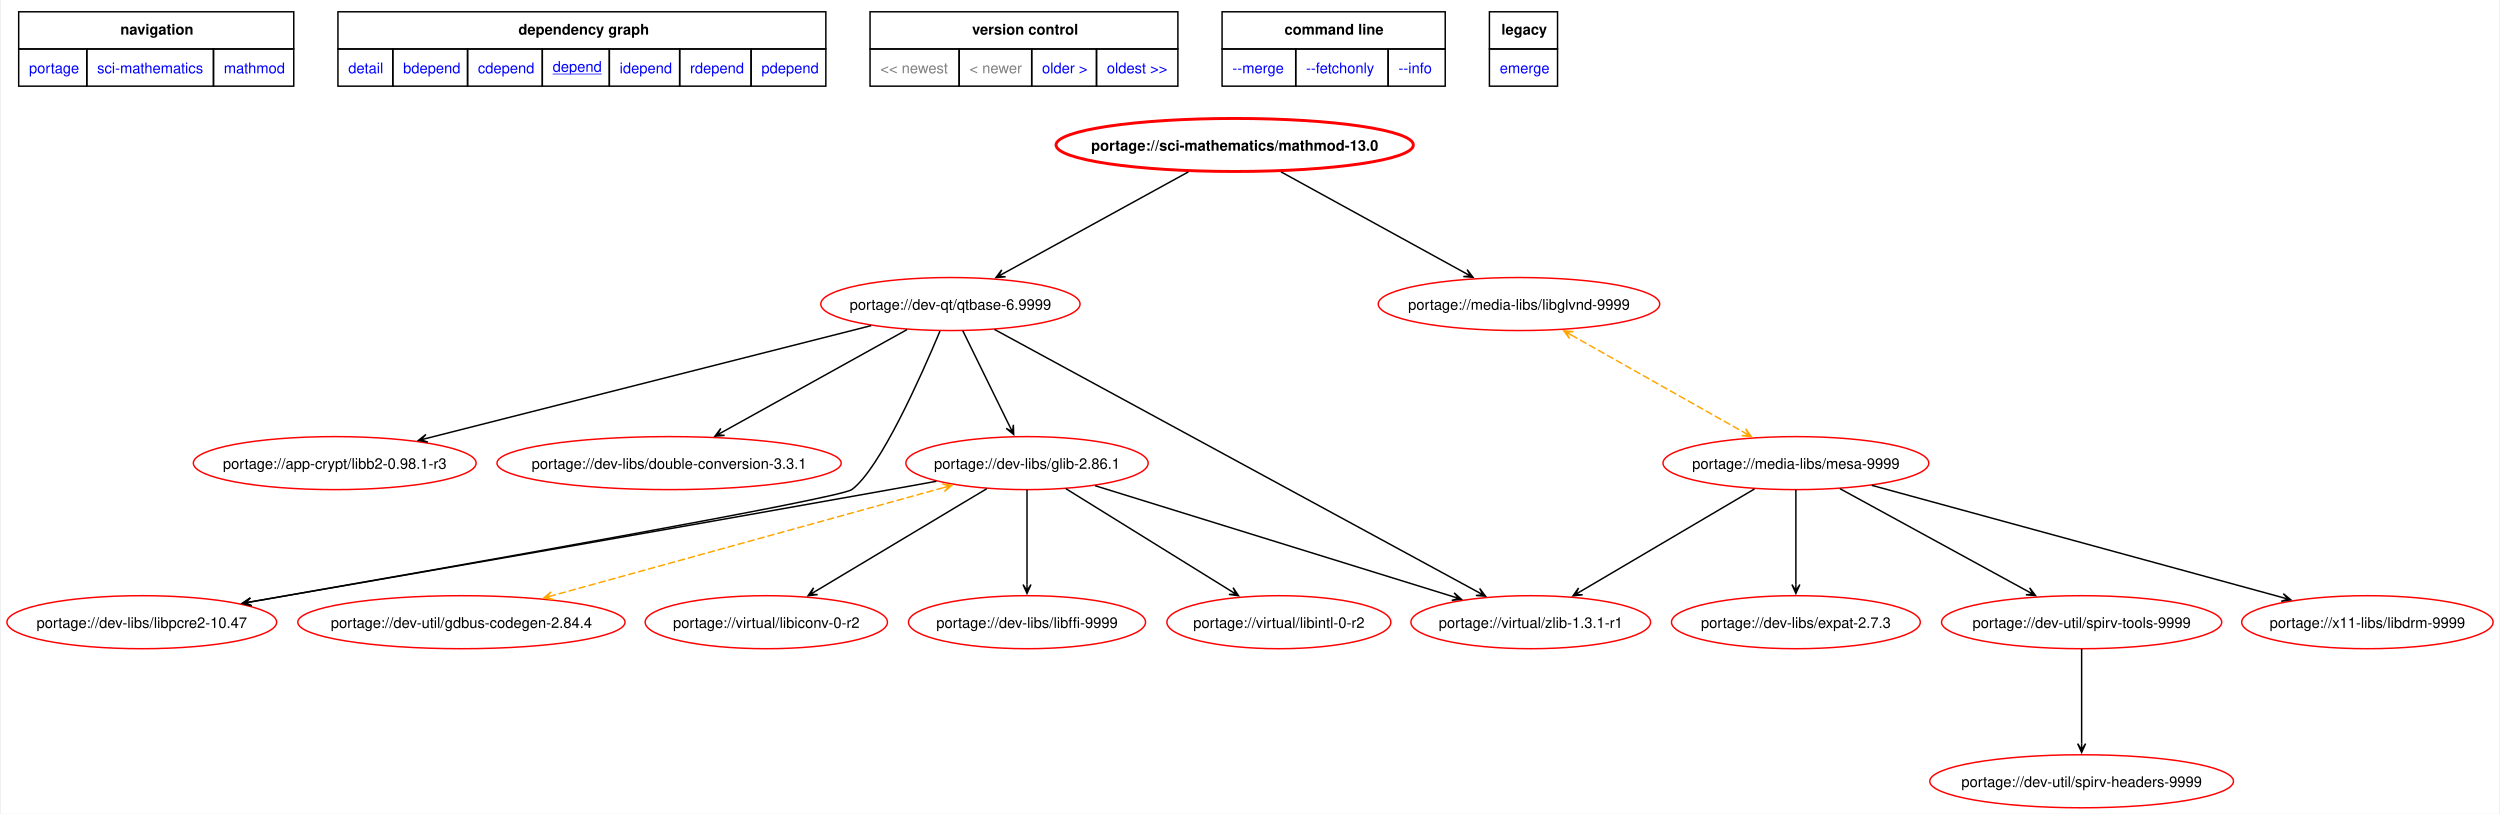
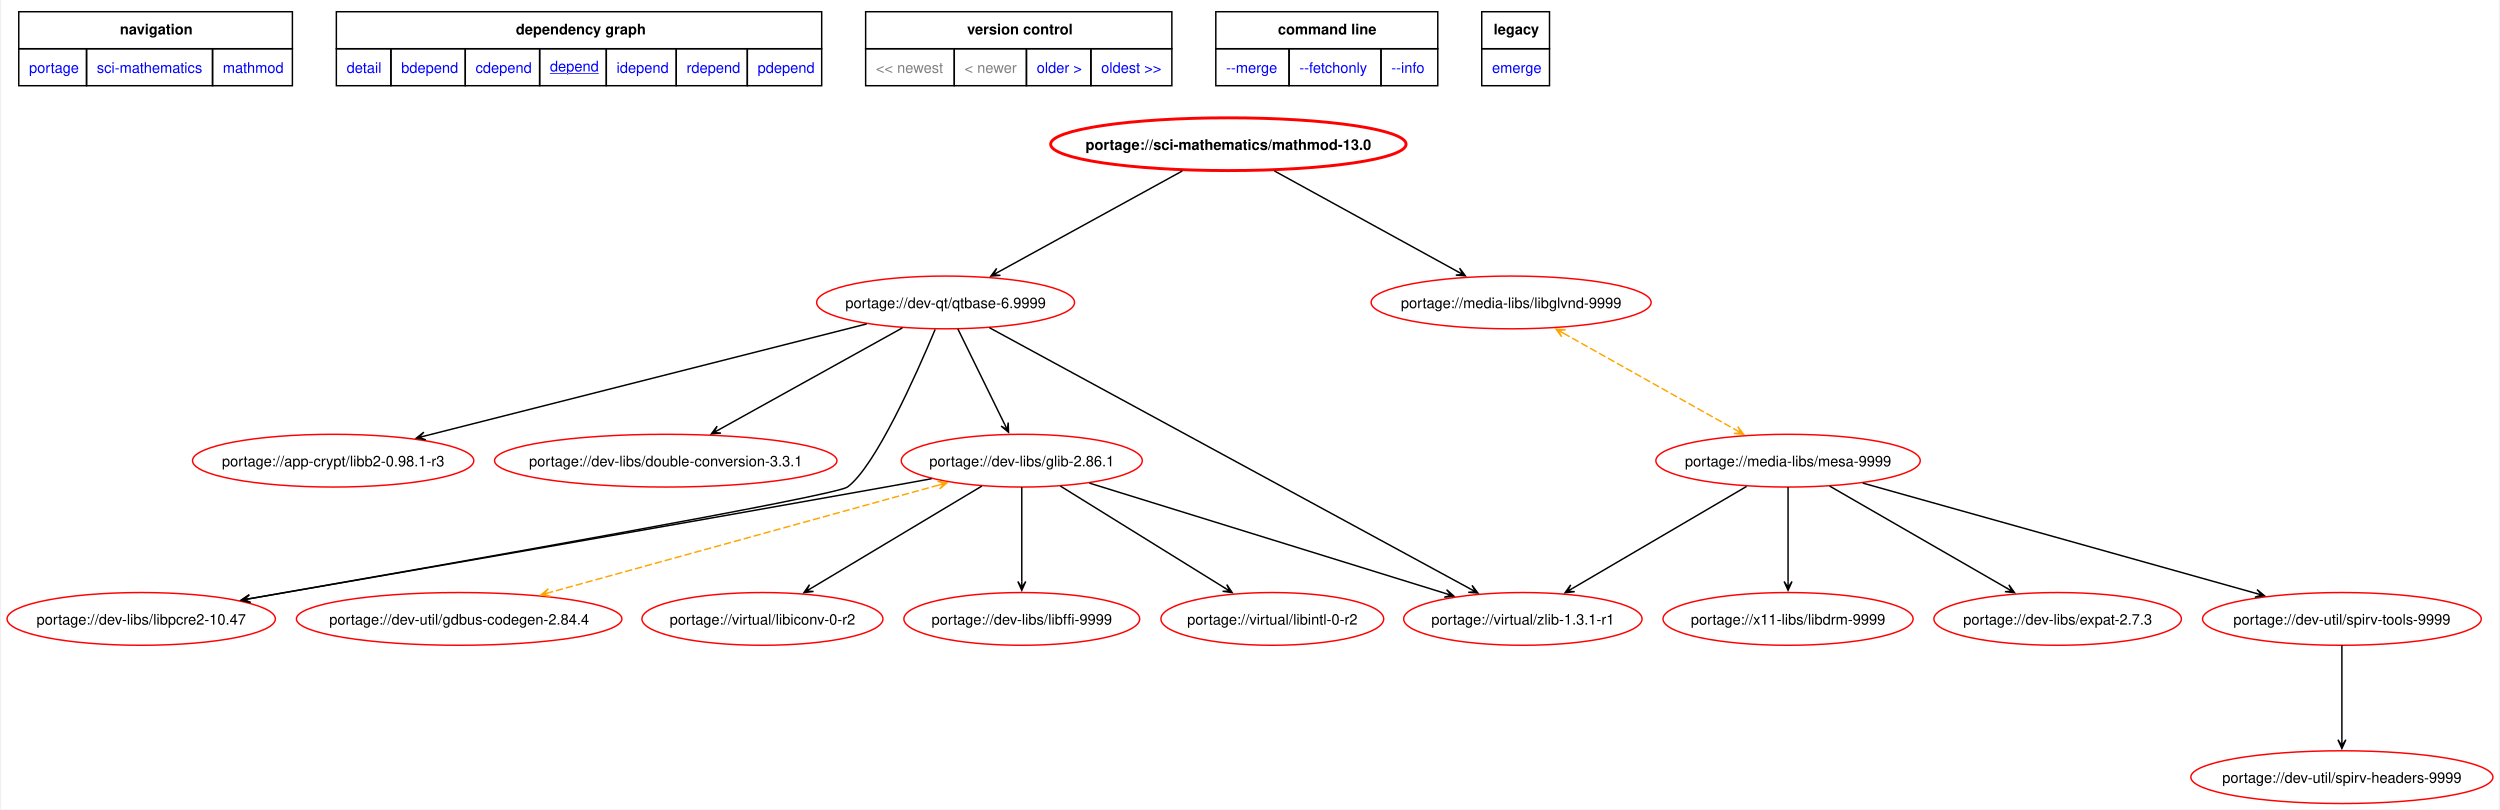
- <svg xmlns="http://www.w3.org/2000/svg" xmlns:xlink="http://www.w3.org/1999/xlink" width="1696pt" height="552pt" viewBox="0.00 0.00 1695.92 552.42">
+ <svg xmlns="http://www.w3.org/2000/svg" xmlns:xlink="http://www.w3.org/1999/xlink" width="1705pt" height="552pt" viewBox="0.00 0.00 1704.67 552.42">
  <g id="graph0" class="graph" transform="scale(1 1) rotate(0) translate(4 548.42)">
-     <polygon fill="white" stroke="none" points="-4,4 -4,-548.42 1691.92,-548.42 1691.92,4 -4,4" />
+     <polygon fill="white" stroke="none" points="-4,4 -4,-548.42 1700.67,-548.42 1700.67,4 -4,4" />
    <polygon fill="none" stroke="black" points="8,-515.17 8,-540.42 194.75,-540.42 194.75,-515.17 8,-515.17" />
    <text text-anchor="start" x="77" y="-524.92" font-family="Helvetica,sans-Serif" font-weight="bold" font-size="10.00">navigation</text>
    <polygon fill="none" stroke="black" points="224.75,-515.17 224.75,-540.42 556,-540.42 556,-515.17 224.75,-515.17" />
    <text text-anchor="start" x="347.25" y="-524.92" font-family="Helvetica,sans-Serif" font-weight="bold" font-size="10.00">dependency graph</text>
    <polygon fill="none" stroke="black" points="586,-515.17 586,-540.42 795,-540.42 795,-515.17 586,-515.17" />
    <text text-anchor="start" x="655.25" y="-524.92" font-family="Helvetica,sans-Serif" font-weight="bold" font-size="10.00">version control</text>
    <polygon fill="none" stroke="black" points="825,-515.17 825,-540.42 976.5,-540.42 976.5,-515.17 825,-515.17" />
    <text text-anchor="start" x="867.38" y="-524.92" font-family="Helvetica,sans-Serif" font-weight="bold" font-size="10.00">command line</text>
    <polygon fill="none" stroke="black" points="1006.5,-515.17 1006.5,-540.42 1052.75,-540.42 1052.75,-515.17 1006.5,-515.17" />
    <text text-anchor="start" x="1014.62" y="-524.92" font-family="Helvetica,sans-Serif" font-weight="bold" font-size="10.00">legacy</text>
    <g id="a_graph0_0">
      <a xlink:href="../index.html" xlink:title="repository">
        <polygon fill="none" stroke="black" points="8,-489.92 8,-515.17 54.25,-515.17 54.25,-489.92 8,-489.92" />
        <text text-anchor="start" x="15" y="-498.67" font-family="Helvetica,sans-Serif" font-size="10.00" fill="blue">portage</text>
      </a>
    </g>
    <g id="a_graph0_1">
      <a xlink:href="./index.html" xlink:title="repository">
        <polygon fill="none" stroke="black" points="54.25,-489.92 54.25,-515.17 140.25,-515.17 140.25,-489.92 54.25,-489.92" />
        <text text-anchor="start" x="61.25" y="-498.67" font-family="Helvetica,sans-Serif" font-size="10.00" fill="blue">sci-mathematics</text>
      </a>
    </g>
    <g id="a_graph0_2">
      <a xlink:href="./mathmod.html" xlink:title="repository">
        <polygon fill="none" stroke="black" points="140.25,-489.92 140.25,-515.17 194.75,-515.17 194.75,-489.92 140.25,-489.92" />
        <text text-anchor="start" x="147.25" y="-498.67" font-family="Helvetica,sans-Serif" font-size="10.00" fill="blue">mathmod</text>
      </a>
    </g>
    <g id="a_graph0_3">
      <a xlink:href="../sci-mathematics/mathmod-13.0.svg" xlink:title="portage://sci-mathematics/mathmod-13.0">
        <polygon fill="none" stroke="black" points="224.75,-489.92 224.75,-515.17 262,-515.17 262,-489.92 224.75,-489.92" />
        <text text-anchor="start" x="231.75" y="-498.67" font-family="Helvetica,sans-Serif" font-size="10.00" fill="blue">detail</text>
      </a>
    </g>
    <g id="a_graph0_4">
      <a xlink:href="../sci-mathematics/mathmod-13.0-bdepend.svg" xlink:title="portage://sci-mathematics/mathmod-13.0">
        <polygon fill="none" stroke="black" points="262,-489.92 262,-515.17 312.75,-515.17 312.75,-489.92 262,-489.92" />
        <text text-anchor="start" x="269" y="-498.67" font-family="Helvetica,sans-Serif" font-size="10.00" fill="blue">bdepend</text>
      </a>
    </g>
    <g id="a_graph0_5">
      <a xlink:href="../sci-mathematics/mathmod-13.0-cdepend.svg" xlink:title="portage://sci-mathematics/mathmod-13.0">
        <polygon fill="none" stroke="black" points="312.75,-489.92 312.75,-515.17 363.5,-515.17 363.5,-489.92 312.75,-489.92" />
        <text text-anchor="start" x="319.75" y="-498.67" font-family="Helvetica,sans-Serif" font-size="10.00" fill="blue">cdepend</text>
      </a>
    </g>
    <g id="a_graph0_6">
      <a xlink:href="../sci-mathematics/mathmod-13.0-depend.svg" xlink:title="portage://sci-mathematics/mathmod-13.0">
        <polygon fill="none" stroke="black" points="363.5,-489.92 363.5,-515.17 409,-515.17 409,-489.92 363.5,-489.92" />
        <text text-anchor="start" x="370.5" y="-499.67" font-family="Helvetica,sans-Serif" text-decoration="underline" font-size="10.00" fill="blue">depend</text>
      </a>
    </g>
    <g id="a_graph0_7">
      <a xlink:href="../sci-mathematics/mathmod-13.0-idepend.svg" xlink:title="portage://sci-mathematics/mathmod-13.0">
        <polygon fill="none" stroke="black" points="409,-489.92 409,-515.17 456.75,-515.17 456.75,-489.92 409,-489.92" />
        <text text-anchor="start" x="416" y="-498.67" font-family="Helvetica,sans-Serif" font-size="10.00" fill="blue">idepend</text>
      </a>
    </g>
    <g id="a_graph0_8">
      <a xlink:href="../sci-mathematics/mathmod-13.0-rdepend.svg" xlink:title="portage://sci-mathematics/mathmod-13.0">
        <polygon fill="none" stroke="black" points="456.75,-489.92 456.75,-515.17 505.25,-515.17 505.25,-489.92 456.75,-489.92" />
        <text text-anchor="start" x="463.75" y="-498.67" font-family="Helvetica,sans-Serif" font-size="10.00" fill="blue">rdepend</text>
      </a>
    </g>
    <g id="a_graph0_9">
      <a xlink:href="../sci-mathematics/mathmod-13.0-pdepend.svg" xlink:title="portage://sci-mathematics/mathmod-13.0">
        <polygon fill="none" stroke="black" points="505.25,-489.92 505.25,-515.17 556,-515.17 556,-489.92 505.25,-489.92" />
        <text text-anchor="start" x="512.25" y="-498.67" font-family="Helvetica,sans-Serif" font-size="10.00" fill="blue">pdepend</text>
      </a>
    </g>
    <polygon fill="none" stroke="black" points="586,-489.92 586,-515.17 646.5,-515.17 646.5,-489.92 586,-489.92" />
    <text text-anchor="start" x="593" y="-498.67" font-family="Helvetica,sans-Serif" font-size="10.00" fill="gray">&lt;&lt; newest</text>
    <polygon fill="none" stroke="black" points="646.5,-489.92 646.5,-515.17 695.75,-515.17 695.75,-489.92 646.5,-489.92" />
    <text text-anchor="start" x="653.5" y="-498.67" font-family="Helvetica,sans-Serif" font-size="10.00" fill="gray">&lt; newer</text>
    <g id="a_graph0_10">
      <a xlink:href="../sci-mathematics/mathmod-12.1-depend.svg" xlink:title="portage://sci-mathematics/mathmod-12.1">
        <polygon fill="none" stroke="black" points="695.75,-489.92 695.75,-515.17 739.75,-515.17 739.75,-489.92 695.75,-489.92" />
        <text text-anchor="start" x="702.75" y="-498.67" font-family="Helvetica,sans-Serif" font-size="10.00" fill="blue">older &gt;</text>
      </a>
    </g>
    <g id="a_graph0_11">
      <a xlink:href="../sci-mathematics/mathmod-12.1-depend.svg" xlink:title="portage://sci-mathematics/mathmod-12.1">
        <polygon fill="none" stroke="black" points="739.75,-489.92 739.75,-515.17 795,-515.17 795,-489.92 739.75,-489.92" />
        <text text-anchor="start" x="746.75" y="-498.67" font-family="Helvetica,sans-Serif" font-size="10.00" fill="blue">oldest &gt;&gt;</text>
      </a>
    </g>
    <g id="a_graph0_12">
      <a xlink:href="../sci-mathematics/mathmod-13.0-merge.svg" xlink:title="portage://sci-mathematics/mathmod-13.0">
        <polygon fill="none" stroke="black" points="825,-489.92 825,-515.17 875,-515.17 875,-489.92 825,-489.92" />
        <text text-anchor="start" x="832" y="-498.67" font-family="Helvetica,sans-Serif" font-size="10.00" fill="blue">--merge </text>
      </a>
    </g>
    <g id="a_graph0_13">
      <a xlink:href="../sci-mathematics/mathmod-13.0-fetchonly.svg" xlink:title="portage://sci-mathematics/mathmod-13.0">
        <polygon fill="none" stroke="black" points="875,-489.92 875,-515.17 937.75,-515.17 937.75,-489.92 875,-489.92" />
        <text text-anchor="start" x="882" y="-498.67" font-family="Helvetica,sans-Serif" font-size="10.00" fill="blue">--fetchonly </text>
      </a>
    </g>
    <g id="a_graph0_14">
      <a xlink:href="../sci-mathematics/mathmod-13.0-info.svg" xlink:title="portage://sci-mathematics/mathmod-13.0">
        <polygon fill="none" stroke="black" points="937.75,-489.92 937.75,-515.17 976.5,-515.17 976.5,-489.92 937.75,-489.92" />
        <text text-anchor="start" x="944.75" y="-498.67" font-family="Helvetica,sans-Serif" font-size="10.00" fill="blue">--info </text>
      </a>
    </g>
    <g id="a_graph0_15">
      <a xlink:href="../sci-mathematics/mathmod-13.0-emerge.svg" xlink:title="portage://sci-mathematics/mathmod-13.0">
        <polygon fill="none" stroke="black" points="1006.5,-489.92 1006.5,-515.17 1052.75,-515.17 1052.75,-489.92 1006.5,-489.92" />
        <text text-anchor="start" x="1013.5" y="-498.67" font-family="Helvetica,sans-Serif" font-size="10.00" fill="blue">emerge</text>
      </a>
    </g>
    <g id="node2" class="node">
      <g id="a_node2">
        <a xlink:href="../sci-mathematics/mathmod-13.0-depend.svg" xlink:title="portage://sci-mathematics/mathmod-13.0">
          <ellipse fill="none" stroke="red" stroke-width="2" cx="833.57" cy="-450" rx="121.3" ry="18" />
          <text text-anchor="middle" x="833.57" y="-446.12" font-family="Helvetica,sans-Serif" font-weight="bold" font-size="10.00">portage://sci-mathematics/mathmod-13.0</text>
        </a>
      </g>
    </g>
    <g id="node3" class="node">
      <g id="a_node3">
        <a xlink:href="../dev-qt/qtbase-6.9999-depend.svg" xlink:title="portage://dev-qt/qtbase-6.9999">
          <ellipse fill="none" stroke="red" cx="640.57" cy="-342" rx="88.01" ry="18" />
          <text text-anchor="middle" x="640.57" y="-338.12" font-family="Helvetica,sans-Serif" font-size="10.00">portage://dev-qt/qtbase-6.9999</text>
        </a>
      </g>
    </g>
    <g id="edge2" class="edge">
      <path fill="none" stroke="black" d="M802.13,-431.73C767.69,-412.82 712.58,-382.55 676.47,-362.72" />
      <polygon fill="black" stroke="black" points="671.47,-359.97 678.03,-360.5 673.03,-360.83 676.73,-362.86 676.73,-362.86 676.73,-362.86 673.03,-360.83 675.43,-365.23 671.47,-359.97" />
    </g>
    <g id="node4" class="node">
      <g id="a_node4">
        <a xlink:href="../media-libs/libglvnd-9999-depend.svg" xlink:title="portage://media-libs/libglvnd-9999">
          <ellipse fill="none" stroke="red" cx="1026.57" cy="-342" rx="95.56" ry="18" />
          <text text-anchor="middle" x="1026.57" y="-338.12" font-family="Helvetica,sans-Serif" font-size="10.00">portage://media-libs/libglvnd-9999</text>
        </a>
      </g>
    </g>
    <g id="edge3" class="edge">
      <path fill="none" stroke="black" d="M865,-431.73C899.33,-412.88 954.23,-382.73 990.34,-362.9" />
      <polygon fill="black" stroke="black" points="995.34,-360.15 991.38,-365.4 993.78,-361 990.09,-363.04 990.09,-363.04 990.09,-363.04 993.78,-361 988.79,-360.67 995.34,-360.15" />
    </g>
    <g id="node5" class="node">
      <g id="a_node5">
        <a xlink:href="../virtual/zlib-1.3.1-r1-depend.svg" xlink:title="portage://virtual/zlib-1.3.1-r1">
          <ellipse fill="none" stroke="red" cx="1034.57" cy="-126" rx="81.36" ry="18" />
          <text text-anchor="middle" x="1034.57" y="-122.12" font-family="Helvetica,sans-Serif" font-size="10.00">portage://virtual/zlib-1.3.1-r1</text>
        </a>
      </g>
    </g>
    <g id="edge4" class="edge">
      <path fill="none" stroke="black" d="M670.5,-324.74C741.86,-285.98 921.71,-188.3 998.7,-146.48" />
      <polygon fill="black" stroke="black" points="1003.87,-143.67 999.89,-148.91 1002.31,-144.52 998.6,-146.54 998.6,-146.54 998.6,-146.54 1002.31,-144.52 997.31,-144.16 1003.87,-143.67" />
    </g>
    <g id="node6" class="node">
      <g id="a_node6">
        <a xlink:href="../app-crypt/libb2-0.98.1-r3-depend.svg" xlink:title="portage://app-crypt/libb2-0.98.1-r3">
          <ellipse fill="none" stroke="red" cx="222.57" cy="-234" rx="96" ry="18" />
          <text text-anchor="middle" x="222.57" y="-230.12" font-family="Helvetica,sans-Serif" font-size="10.00">portage://app-crypt/libb2-0.98.1-r3</text>
        </a>
      </g>
    </g>
    <g id="edge5" class="edge">
      <path fill="none" stroke="black" d="M586.77,-327.36C509.35,-307.73 366.83,-271.58 284.91,-250.81" />
      <polygon fill="black" stroke="black" points="279.33,-249.39 285.81,-248.25 281.05,-249.83 285.14,-250.87 285.14,-250.87 285.14,-250.87 281.05,-249.83 284.48,-253.49 279.33,-249.39" />
    </g>
    <g id="node7" class="node">
      <g id="a_node7">
        <a xlink:href="../dev-libs/double-conversion-3.3.1-depend.svg" xlink:title="portage://dev-libs/double-conversion-3.3.1">
          <ellipse fill="none" stroke="red" cx="449.57" cy="-234" rx="116.86" ry="18" />
          <text text-anchor="middle" x="449.57" y="-230.12" font-family="Helvetica,sans-Serif" font-size="10.00">portage://dev-libs/double-conversion-3.3.1</text>
        </a>
      </g>
    </g>
    <g id="edge6" class="edge">
      <path fill="none" stroke="black" d="M611.14,-324.67C577.41,-305.95 522.1,-275.26 485.76,-255.09" />
      <polygon fill="black" stroke="black" points="480.72,-252.29 487.28,-252.84 482.28,-253.15 485.97,-255.2 485.97,-255.2 485.97,-255.2 482.28,-253.15 484.66,-257.56 480.72,-252.29" />
    </g>
    <g id="node8" class="node">
      <g id="a_node8">
        <a xlink:href="../dev-libs/glib-2.86.1-depend.svg" xlink:title="portage://dev-libs/glib-2.86.1">
          <ellipse fill="none" stroke="red" cx="692.57" cy="-234" rx="82.25" ry="18" />
          <text text-anchor="middle" x="692.57" y="-230.12" font-family="Helvetica,sans-Serif" font-size="10.00">portage://dev-libs/glib-2.86.1</text>
        </a>
      </g>
    </g>
    <g id="edge7" class="edge">
      <path fill="none" stroke="black" d="M648.92,-323.97C657.59,-306.3 671.21,-278.54 680.92,-258.73" />
      <polygon fill="black" stroke="black" points="683.52,-253.43 683.3,-260.01 682.74,-255.03 680.88,-258.82 680.88,-258.82 680.88,-258.82 682.74,-255.03 678.46,-257.63 683.52,-253.43" />
    </g>
    <g id="node9" class="node">
      <g id="a_node9">
        <a xlink:href="../dev-libs/libpcre2-10.47-depend.svg" xlink:title="portage://dev-libs/libpcre2-10.47">
          <ellipse fill="none" stroke="red" cx="91.57" cy="-126" rx="91.57" ry="18" />
          <text text-anchor="middle" x="91.57" y="-122.12" font-family="Helvetica,sans-Serif" font-size="10.00">portage://dev-libs/libpcre2-10.47</text>
        </a>
      </g>
    </g>
    <g id="edge8" class="edge">
      <path fill="none" stroke="black" d="M633.47,-323.6C620.5,-292.62 592.56,-229.87 573.57,-216 565.33,-209.98 298.82,-163.02 165.71,-139.84" />
      <polygon fill="black" stroke="black" points="159.9,-138.83 166.27,-137.2 161.65,-139.14 165.81,-139.86 165.81,-139.86 165.81,-139.86 161.65,-139.14 165.34,-142.52 159.9,-138.83" />
    </g>
    <g id="node14" class="node">
      <g id="a_node14">
        <a xlink:href="../media-libs/mesa-9999-depend.svg" xlink:title="portage://media-libs/mesa-9999">
-           <ellipse fill="none" stroke="red" cx="1214.57" cy="-234" rx="90.23" ry="18" />
-           <text text-anchor="middle" x="1214.57" y="-230.12" font-family="Helvetica,sans-Serif" font-size="10.00">portage://media-libs/mesa-9999</text>
+           <ellipse fill="none" stroke="red" cx="1215.57" cy="-234" rx="90.23" ry="18" />
+           <text text-anchor="middle" x="1215.57" y="-230.12" font-family="Helvetica,sans-Serif" font-size="10.00">portage://media-libs/mesa-9999</text>
        </a>
      </g>
    </g>
    <g id="edge16" class="edge">
-       <path fill="none" stroke="orange" stroke-dasharray="5,2" d="M1061.94,-321.06C1095.54,-302.11 1145.78,-273.78 1179.33,-254.86" />
-       <polygon fill="orange" stroke="orange" points="1057,-323.84 1060.9,-318.54 1058.55,-322.96 1062.23,-320.89 1062.23,-320.89 1062.23,-320.89 1058.55,-322.96 1063.55,-323.24 1057,-323.84" />
-       <polygon fill="orange" stroke="orange" points="1184.33,-252.04 1180.43,-257.34 1182.78,-252.92 1179.11,-254.99 1179.11,-254.99 1179.11,-254.99 1182.78,-252.92 1177.78,-252.64 1184.33,-252.04" />
+       <path fill="none" stroke="orange" stroke-dasharray="5,2" d="M1062.13,-321.06C1095.91,-302.11 1146.41,-273.78 1180.15,-254.86" />
+       <polygon fill="orange" stroke="orange" points="1057.16,-323.84 1061.07,-318.55 1058.71,-322.97 1062.39,-320.91 1062.39,-320.91 1062.39,-320.91 1058.71,-322.97 1063.71,-323.26 1057.16,-323.84" />
+       <polygon fill="orange" stroke="orange" points="1185.18,-252.04 1181.27,-257.33 1183.62,-252.91 1179.95,-254.98 1179.95,-254.98 1179.95,-254.98 1183.62,-252.91 1178.62,-252.62 1185.18,-252.04" />
    </g>
    <g id="edge13" class="edge">
      <path fill="none" stroke="black" d="M738.69,-218.7C801.97,-199.09 915.42,-163.93 981.94,-143.31" />
      <polygon fill="black" stroke="black" points="987.46,-141.6 982.53,-145.95 985.76,-142.13 981.73,-143.38 981.73,-143.38 981.73,-143.38 985.76,-142.13 980.93,-140.8 987.46,-141.6" />
    </g>
    <g id="edge11" class="edge">
      <path fill="none" stroke="black" d="M631.05,-221.69C620.54,-219.78 609.74,-217.82 599.57,-216 445.28,-188.38 264.47,-156.92 165.55,-139.79" />
      <polygon fill="black" stroke="black" points="159.77,-138.78 166.14,-137.15 161.52,-139.09 165.68,-139.81 165.68,-139.81 165.68,-139.81 161.52,-139.09 165.22,-142.47 159.77,-138.78" />
    </g>
    <g id="node10" class="node">
      <g id="a_node10">
        <a xlink:href="../dev-util/gdbus-codegen-2.84.4-depend.svg" xlink:title="portage://dev-util/gdbus-codegen-2.84.4">
          <ellipse fill="none" stroke="red" cx="308.57" cy="-126" rx="111.09" ry="18" />
          <text text-anchor="middle" x="308.57" y="-122.12" font-family="Helvetica,sans-Serif" font-size="10.00">portage://dev-util/gdbus-codegen-2.84.4</text>
        </a>
      </g>
    </g>
    <g id="edge9" class="edge">
      <path fill="none" stroke="orange" stroke-dasharray="5,2" d="M635.83,-217.34C564.77,-197.72 443.46,-164.24 370.18,-144.01" />
      <polygon fill="orange" stroke="orange" points="641.58,-218.93 635.08,-219.93 639.87,-218.45 635.8,-217.33 635.8,-217.33 635.8,-217.33 639.87,-218.45 636.52,-214.73 641.58,-218.93" />
      <polygon fill="orange" stroke="orange" points="364.42,-142.42 370.92,-141.41 366.13,-142.89 370.2,-144.01 370.2,-144.01 370.2,-144.01 366.13,-142.89 369.48,-146.62 364.42,-142.42" />
    </g>
    <g id="node11" class="node">
      <g id="a_node11">
        <a xlink:href="../virtual/libiconv-0-r2-depend.svg" xlink:title="portage://virtual/libiconv-0-r2">
          <ellipse fill="none" stroke="red" cx="515.57" cy="-126" rx="82.25" ry="18" />
          <text text-anchor="middle" x="515.57" y="-122.12" font-family="Helvetica,sans-Serif" font-size="10.00">portage://virtual/libiconv-0-r2</text>
        </a>
      </g>
    </g>
    <g id="edge10" class="edge">
      <path fill="none" stroke="black" d="M665.3,-216.67C633.98,-197.92 582.61,-167.15 548.94,-146.99" />
      <polygon fill="black" stroke="black" points="543.91,-143.97 550.44,-144.74 545.44,-144.89 549.06,-147.06 549.06,-147.06 549.06,-147.06 545.44,-144.89 547.67,-149.37 543.91,-143.97" />
    </g>
    <g id="node12" class="node">
      <g id="a_node12">
        <a xlink:href="../dev-libs/libffi-9999-depend.svg" xlink:title="portage://dev-libs/libffi-9999">
          <ellipse fill="none" stroke="red" cx="692.57" cy="-126" rx="80.47" ry="18" />
          <text text-anchor="middle" x="692.57" y="-122.12" font-family="Helvetica,sans-Serif" font-size="10.00">portage://dev-libs/libffi-9999</text>
        </a>
      </g>
    </g>
    <g id="edge12" class="edge">
      <path fill="none" stroke="black" d="M692.57,-215.97C692.57,-198.53 692.57,-171.26 692.57,-151.51" />
      <polygon fill="black" stroke="black" points="692.57,-145.56 695.27,-151.56 692.57,-147.34 692.57,-151.56 692.57,-151.56 692.57,-151.56 692.57,-147.34 689.87,-151.56 692.57,-145.56" />
    </g>
    <g id="node13" class="node">
      <g id="a_node13">
        <a xlink:href="../virtual/libintl-0-r2-depend.svg" xlink:title="portage://virtual/libintl-0-r2">
          <ellipse fill="none" stroke="red" cx="863.57" cy="-126" rx="76.03" ry="18" />
          <text text-anchor="middle" x="863.57" y="-122.12" font-family="Helvetica,sans-Serif" font-size="10.00">portage://virtual/libintl-0-r2</text>
        </a>
      </g>
    </g>
    <g id="edge14" class="edge">
      <path fill="none" stroke="black" d="M718.91,-216.67C749.16,-197.92 798.79,-167.15 831.32,-146.99" />
      <polygon fill="black" stroke="black" points="836.16,-143.99 832.48,-149.45 834.64,-144.93 831.06,-147.15 831.06,-147.15 831.06,-147.15 834.64,-144.93 829.63,-144.86 836.16,-143.99" />
    </g>
-     <g id="edge20" class="edge">
-       <path fill="none" stroke="black" d="M1186.44,-216.44C1154.51,-197.64 1102.45,-166.98 1068.35,-146.89" />
-       <polygon fill="black" stroke="black" points="1063.25,-143.89 1069.79,-144.61 1064.78,-144.79 1068.42,-146.94 1068.42,-146.94 1068.42,-146.94 1064.78,-144.79 1067.05,-149.26 1063.25,-143.89" />
+     <g id="edge21" class="edge">
+       <path fill="none" stroke="black" d="M1187.28,-216.44C1155.18,-197.64 1102.83,-166.98 1068.53,-146.89" />
+       <polygon fill="black" stroke="black" points="1063.4,-143.89 1069.94,-144.59 1064.94,-144.79 1068.58,-146.92 1068.58,-146.92 1068.58,-146.92 1064.94,-144.79 1067.22,-149.25 1063.4,-143.89" />
    </g>
    <g id="node15" class="node">
      <g id="a_node15">
-         <a xlink:href="../dev-libs/expat-2.7.3-depend.svg" xlink:title="portage://dev-libs/expat-2.7.3">
-           <ellipse fill="none" stroke="red" cx="1214.57" cy="-126" rx="84.46" ry="18" />
-           <text text-anchor="middle" x="1214.57" y="-122.12" font-family="Helvetica,sans-Serif" font-size="10.00">portage://dev-libs/expat-2.7.3</text>
+         <a xlink:href="../x11-libs/libdrm-9999-depend.svg" xlink:title="portage://x11-libs/libdrm-9999">
+           <ellipse fill="none" stroke="red" cx="1215.57" cy="-126" rx="85.35" ry="18" />
+           <text text-anchor="middle" x="1215.57" y="-122.12" font-family="Helvetica,sans-Serif" font-size="10.00">portage://x11-libs/libdrm-9999</text>
        </a>
      </g>
    </g>
    <g id="edge17" class="edge">
-       <path fill="none" stroke="black" d="M1214.57,-215.97C1214.57,-198.53 1214.57,-171.26 1214.57,-151.51" />
-       <polygon fill="black" stroke="black" points="1214.57,-145.56 1217.27,-151.56 1214.57,-147.34 1214.57,-151.56 1214.57,-151.56 1214.57,-151.56 1214.57,-147.34 1211.87,-151.56 1214.57,-145.56" />
+       <path fill="none" stroke="black" d="M1215.57,-215.97C1215.57,-198.53 1215.57,-171.26 1215.57,-151.51" />
+       <polygon fill="black" stroke="black" points="1215.57,-145.56 1218.27,-151.56 1215.57,-147.34 1215.57,-151.56 1215.57,-151.56 1215.57,-151.56 1215.57,-147.34 1212.87,-151.56 1215.57,-145.56" />
    </g>
    <g id="node16" class="node">
      <g id="a_node16">
-         <a xlink:href="../dev-util/spirv-tools-9999-depend.svg" xlink:title="portage://dev-util/spirv-tools-9999">
-           <ellipse fill="none" stroke="red" cx="1408.57" cy="-126" rx="95.12" ry="18" />
-           <text text-anchor="middle" x="1408.57" y="-122.12" font-family="Helvetica,sans-Serif" font-size="10.00">portage://dev-util/spirv-tools-9999</text>
+         <a xlink:href="../dev-libs/expat-2.7.3-depend.svg" xlink:title="portage://dev-libs/expat-2.7.3">
+           <ellipse fill="none" stroke="red" cx="1399.57" cy="-126" rx="84.46" ry="18" />
+           <text text-anchor="middle" x="1399.57" y="-122.12" font-family="Helvetica,sans-Serif" font-size="10.00">portage://dev-libs/expat-2.7.3</text>
        </a>
      </g>
    </g>
    <g id="edge18" class="edge">
-       <path fill="none" stroke="black" d="M1244.45,-216.67C1278.81,-197.89 1335.22,-167.08 1372.12,-146.91" />
-       <polygon fill="black" stroke="black" points="1377.25,-144.11 1373.28,-149.35 1375.69,-144.96 1371.99,-146.98 1371.99,-146.98 1371.99,-146.98 1375.69,-144.96 1370.69,-144.62 1377.25,-144.11" />
+       <path fill="none" stroke="black" d="M1243.91,-216.67C1276.6,-197.84 1330.31,-166.9 1365.31,-146.74" />
+       <polygon fill="black" stroke="black" points="1370.13,-143.96 1366.28,-149.29 1368.59,-144.85 1364.93,-146.95 1364.93,-146.95 1364.93,-146.95 1368.59,-144.85 1363.58,-144.61 1370.13,-143.96" />
    </g>
    <g id="node17" class="node">
      <g id="a_node17">
-         <a xlink:href="../x11-libs/libdrm-9999-depend.svg" xlink:title="portage://x11-libs/libdrm-9999">
-           <ellipse fill="none" stroke="red" cx="1602.57" cy="-126" rx="85.35" ry="18" />
-           <text text-anchor="middle" x="1602.57" y="-122.12" font-family="Helvetica,sans-Serif" font-size="10.00">portage://x11-libs/libdrm-9999</text>
-         </a>
-       </g>
-     </g>
-     <g id="edge21" class="edge">
-       <path fill="none" stroke="black" d="M1266.09,-218.92C1338.42,-199.16 1469.66,-163.31 1545.08,-142.7" />
-       <polygon fill="black" stroke="black" points="1550.58,-141.2 1545.5,-145.39 1548.86,-141.67 1544.79,-142.78 1544.79,-142.78 1544.79,-142.78 1548.86,-141.67 1544.08,-140.18 1550.58,-141.2" />
+         <a xlink:href="../dev-util/spirv-tools-9999-depend.svg" xlink:title="portage://dev-util/spirv-tools-9999">
+           <ellipse fill="none" stroke="red" cx="1593.57" cy="-126" rx="95.12" ry="18" />
+           <text text-anchor="middle" x="1593.57" y="-122.12" font-family="Helvetica,sans-Serif" font-size="10.00">portage://dev-util/spirv-tools-9999</text>
+         </a>
+       </g>
+     </g>
+     <g id="edge19" class="edge">
+       <path fill="none" stroke="black" d="M1266.54,-218.7C1336.48,-199.09 1461.84,-163.94 1535.37,-143.32" />
+       <polygon fill="black" stroke="black" points="1540.71,-141.82 1535.66,-146.04 1538.99,-142.3 1534.93,-143.44 1534.93,-143.44 1534.93,-143.44 1538.99,-142.3 1534.2,-140.84 1540.71,-141.82" />
    </g>
    <g id="node18" class="node">
      <g id="a_node18">
        <a xlink:href="../dev-util/spirv-headers-9999-depend.svg" xlink:title="portage://dev-util/spirv-headers-9999">
-           <ellipse fill="none" stroke="red" cx="1408.57" cy="-18" rx="103.1" ry="18" />
-           <text text-anchor="middle" x="1408.57" y="-14.12" font-family="Helvetica,sans-Serif" font-size="10.00">portage://dev-util/spirv-headers-9999</text>
+           <ellipse fill="none" stroke="red" cx="1593.57" cy="-18" rx="103.1" ry="18" />
+           <text text-anchor="middle" x="1593.57" y="-14.12" font-family="Helvetica,sans-Serif" font-size="10.00">portage://dev-util/spirv-headers-9999</text>
        </a>
      </g>
    </g>
    <g id="edge22" class="edge">
-       <path fill="none" stroke="black" d="M1408.57,-107.97C1408.57,-90.53 1408.57,-63.26 1408.57,-43.51" />
-       <polygon fill="black" stroke="black" points="1408.57,-37.56 1411.27,-43.56 1408.57,-39.34 1408.57,-43.56 1408.57,-43.56 1408.57,-43.56 1408.57,-39.34 1405.87,-43.56 1408.57,-37.56" />
+       <path fill="none" stroke="black" d="M1593.57,-107.97C1593.57,-90.53 1593.57,-63.26 1593.57,-43.51" />
+       <polygon fill="black" stroke="black" points="1593.57,-37.56 1596.27,-43.56 1593.57,-39.34 1593.57,-43.56 1593.57,-43.56 1593.57,-43.56 1593.57,-39.34 1590.87,-43.56 1593.57,-37.56" />
    </g>
  </g>
</svg>
